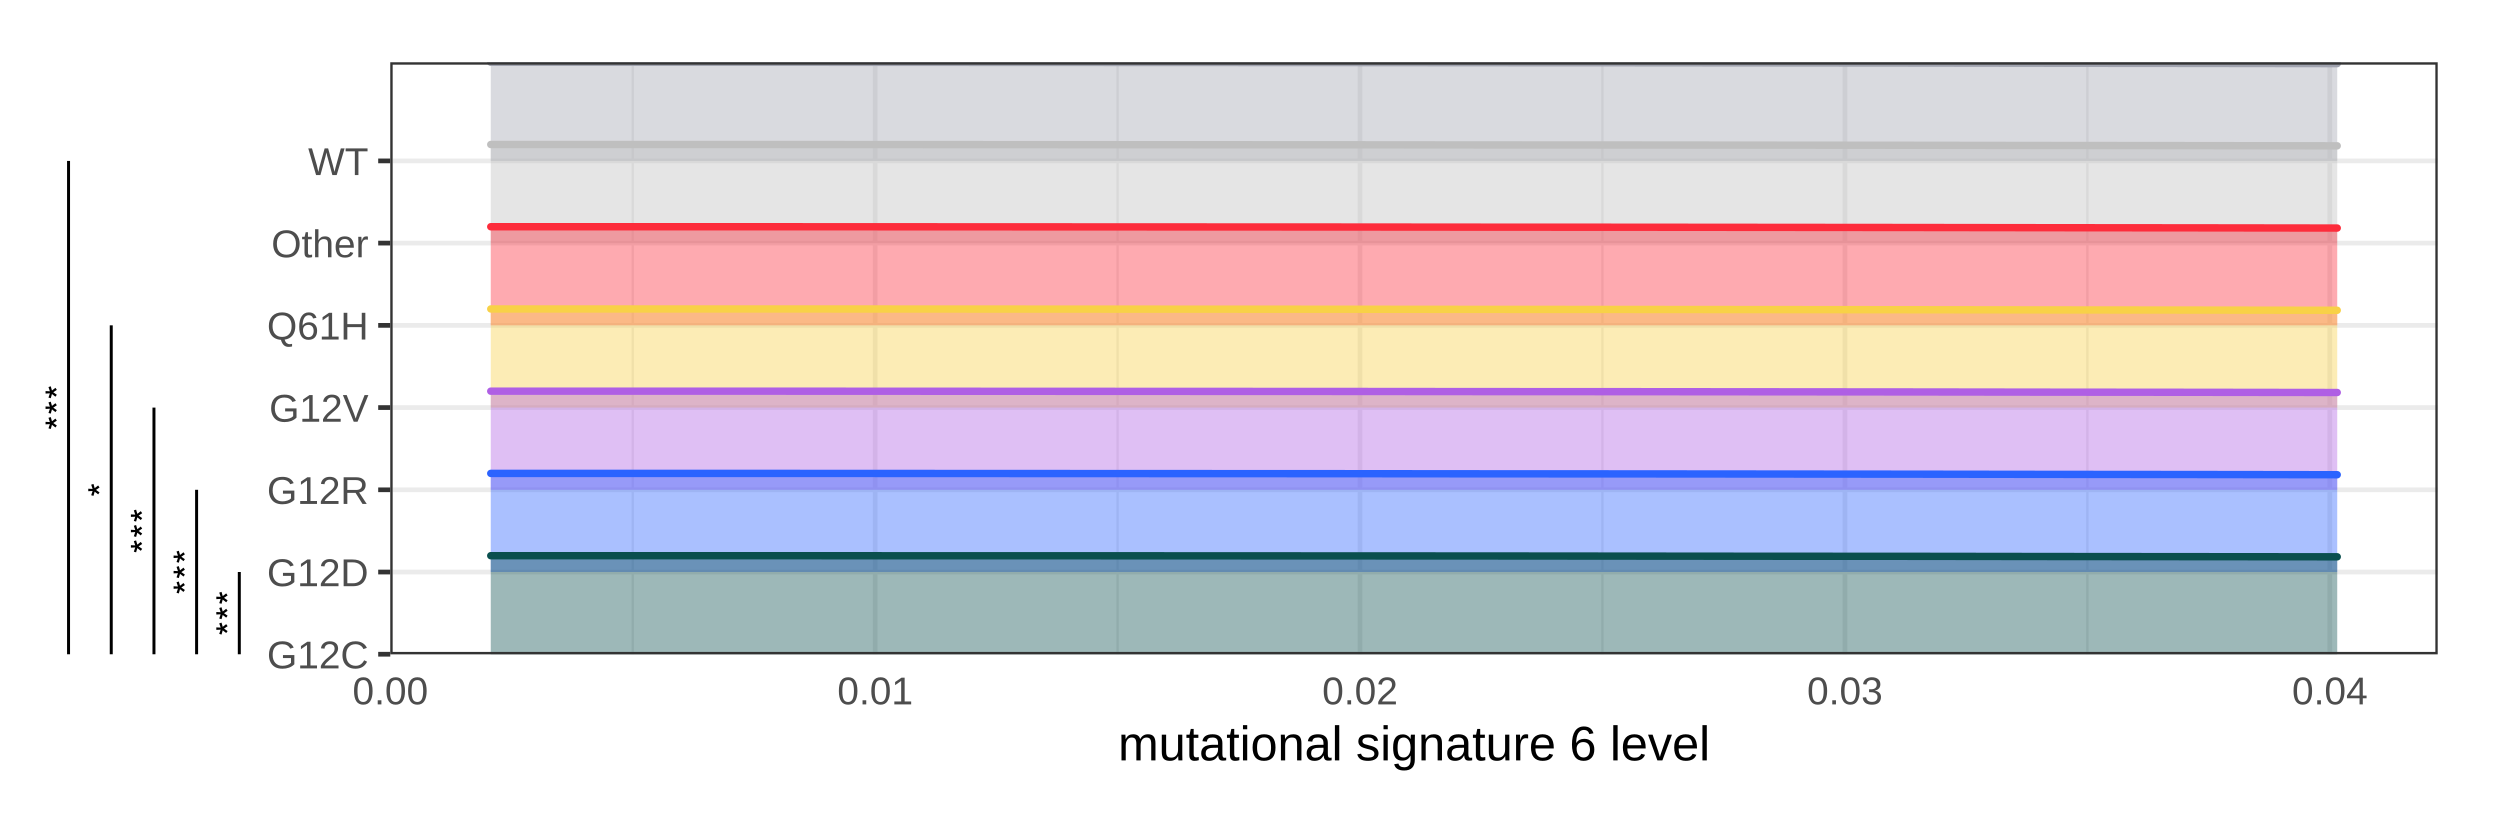
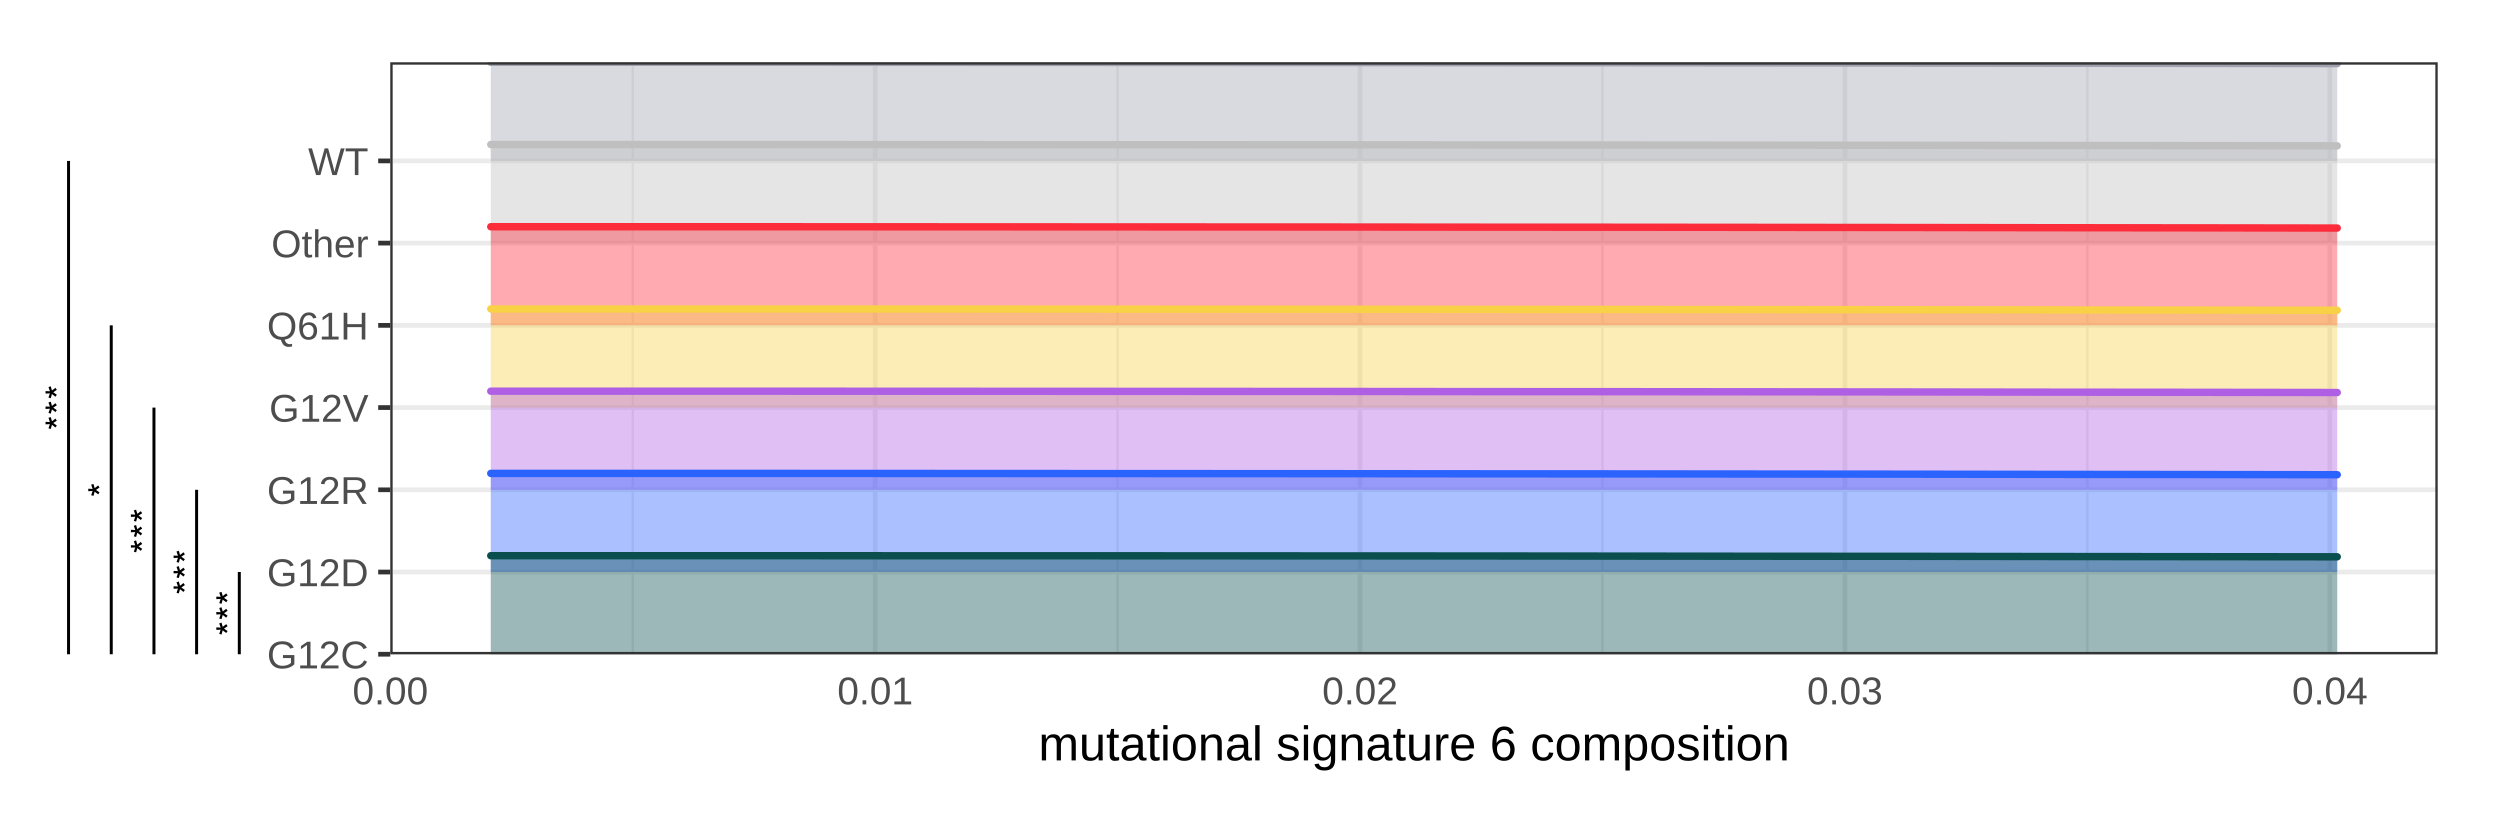
<svg xmlns="http://www.w3.org/2000/svg" viewBox="0 0 360.00 120.00">
  <defs>
    <style type="text/css">
    line, polyline, polygon, path, rect, circle {
      fill: none;
      stroke: #000000;
      stroke-linecap: round;
      stroke-linejoin: round;
      stroke-miterlimit: 10.00;
    }
  </style>
  </defs>
  <rect width="100%" height="100%" style="stroke: none; fill: #FFFFFF;" />
  <rect x="0.00" y="-0" width="360.00" height="120.00" style="stroke-width: 1.07; stroke: #FFFFFF; fill: #FFFFFF;" />
  <defs>
    <clipPath id="cpNS40OHwzNC45Nnw5NC4yMXw4Ljk3">
      <rect x="5.48" y="8.97" width="29.48" height="85.25" />
    </clipPath>
  </defs>
  <polyline points="34.46,82.37 34.46,94.21 " style="stroke-width: 0.43; stroke-linecap: butt;" clip-path="url(#cpNS40OHwzNC45Nnw5NC4yMXw4Ljk3)" />
  <polyline points="28.31,70.53 28.31,94.21 " style="stroke-width: 0.43; stroke-linecap: butt;" clip-path="url(#cpNS40OHwzNC45Nnw5NC4yMXw4Ljk3)" />
  <polyline points="22.17,58.69 22.17,94.21 " style="stroke-width: 0.43; stroke-linecap: butt;" clip-path="url(#cpNS40OHwzNC45Nnw5NC4yMXw4Ljk3)" />
  <polyline points="16.02,46.85 16.02,94.21 " style="stroke-width: 0.43; stroke-linecap: butt;" clip-path="url(#cpNS40OHwzNC45Nnw5NC4yMXw4Ljk3)" />
  <polyline points="9.87,23.17 9.87,94.21 " style="stroke-width: 0.43; stroke-linecap: butt;" clip-path="url(#cpNS40OHwzNC45Nnw5NC4yMXw4Ljk3)" />
  <g clip-path="url(#cpNS40OHwzNC45Nnw5NC4yMXw4Ljk3)">
    <text transform="translate(35.29,91.61) rotate(-90)" style="font-size: 5.69px; font-family: Nimbus Sans;" textLength="6.64px" lengthAdjust="spacingAndGlyphs">***</text>
  </g>
  <g clip-path="url(#cpNS40OHwzNC45Nnw5NC4yMXw4Ljk3)">
    <text transform="translate(29.14,85.69) rotate(-90)" style="font-size: 5.69px; font-family: Nimbus Sans;" textLength="6.64px" lengthAdjust="spacingAndGlyphs">***</text>
  </g>
  <g clip-path="url(#cpNS40OHwzNC45Nnw5NC4yMXw4Ljk3)">
    <text transform="translate(22.99,79.77) rotate(-90)" style="font-size: 5.69px; font-family: Nimbus Sans;" textLength="6.64px" lengthAdjust="spacingAndGlyphs">***</text>
  </g>
  <g clip-path="url(#cpNS40OHwzNC45Nnw5NC4yMXw4Ljk3)">
    <text transform="translate(16.85,71.64) rotate(-90)" style="font-size: 5.69px; font-family: Nimbus Sans;" textLength="2.21px" lengthAdjust="spacingAndGlyphs">*</text>
  </g>
  <g clip-path="url(#cpNS40OHwzNC45Nnw5NC4yMXw4Ljk3)">
    <text transform="translate(10.70,62.01) rotate(-90)" style="font-size: 5.69px; font-family: Nimbus Sans;" textLength="6.64px" lengthAdjust="spacingAndGlyphs">***</text>
  </g>
  <defs>
    <clipPath id="cpMC4wMHwzNjAuMDB8MTIwLjAwfDAuMDA=">
      <rect x="0.00" y="0.00" width="360.00" height="120.00" />
    </clipPath>
  </defs>
  <defs>
    <clipPath id="cpMzQuOTZ8MzU0LjUyfDExNC41Mnw1LjQ4">
      <rect x="34.96" y="5.48" width="319.56" height="109.04" />
    </clipPath>
  </defs>
  <rect x="34.96" y="5.48" width="319.56" height="109.04" style="stroke-width: 0.68; stroke: #FFFFFF; fill: #FFFFFF;" clip-path="url(#cpMzQuOTZ8MzU0LjUyfDExNC41Mnw1LjQ4)" />
  <defs>
    <clipPath id="cpMC4wMHwzNjAuMDB8MTIwLjAwfDAuMDA=">
      <rect x="0.00" y="0.00" width="360.00" height="120.00" />
    </clipPath>
  </defs>
  <defs>
    <clipPath id="cpNTYuMjB8MzUxLjAzfDk0LjIxfDguOTc=">
      <rect x="56.20" y="8.97" width="294.83" height="85.25" />
    </clipPath>
  </defs>
  <rect x="56.20" y="8.97" width="294.83" height="85.25" style="stroke-width: 0.68; stroke: none; fill: #FFFFFF;" clip-path="url(#cpNTYuMjB8MzUxLjAzfDk0LjIxfDguOTc=)" />
  <polyline points="91.11,94.21 91.11,8.97 " style="stroke-width: 0.34; stroke: #EBEBEB; stroke-linecap: butt;" clip-path="url(#cpNTYuMjB8MzUxLjAzfDk0LjIxfDguOTc=)" />
  <polyline points="160.93,94.21 160.93,8.97 " style="stroke-width: 0.34; stroke: #EBEBEB; stroke-linecap: butt;" clip-path="url(#cpNTYuMjB8MzUxLjAzfDk0LjIxfDguOTc=)" />
  <polyline points="230.75,94.21 230.75,8.97 " style="stroke-width: 0.34; stroke: #EBEBEB; stroke-linecap: butt;" clip-path="url(#cpNTYuMjB8MzUxLjAzfDk0LjIxfDguOTc=)" />
  <polyline points="300.58,94.21 300.58,8.97 " style="stroke-width: 0.34; stroke: #EBEBEB; stroke-linecap: butt;" clip-path="url(#cpNTYuMjB8MzUxLjAzfDk0LjIxfDguOTc=)" />
  <polyline points="56.20,94.21 351.03,94.21 " style="stroke-width: 0.68; stroke: #EBEBEB; stroke-linecap: butt;" clip-path="url(#cpNTYuMjB8MzUxLjAzfDk0LjIxfDguOTc=)" />
  <polyline points="56.20,82.37 351.03,82.37 " style="stroke-width: 0.68; stroke: #EBEBEB; stroke-linecap: butt;" clip-path="url(#cpNTYuMjB8MzUxLjAzfDk0LjIxfDguOTc=)" />
  <polyline points="56.20,70.53 351.03,70.53 " style="stroke-width: 0.68; stroke: #EBEBEB; stroke-linecap: butt;" clip-path="url(#cpNTYuMjB8MzUxLjAzfDk0LjIxfDguOTc=)" />
  <polyline points="56.20,58.69 351.03,58.69 " style="stroke-width: 0.68; stroke: #EBEBEB; stroke-linecap: butt;" clip-path="url(#cpNTYuMjB8MzUxLjAzfDk0LjIxfDguOTc=)" />
  <polyline points="56.20,46.85 351.03,46.85 " style="stroke-width: 0.68; stroke: #EBEBEB; stroke-linecap: butt;" clip-path="url(#cpNTYuMjB8MzUxLjAzfDk0LjIxfDguOTc=)" />
  <polyline points="56.20,35.01 351.03,35.01 " style="stroke-width: 0.68; stroke: #EBEBEB; stroke-linecap: butt;" clip-path="url(#cpNTYuMjB8MzUxLjAzfDk0LjIxfDguOTc=)" />
  <polyline points="56.20,23.17 351.03,23.17 " style="stroke-width: 0.68; stroke: #EBEBEB; stroke-linecap: butt;" clip-path="url(#cpNTYuMjB8MzUxLjAzfDk0LjIxfDguOTc=)" />
  <polyline points="56.20,94.21 56.20,8.97 " style="stroke-width: 0.68; stroke: #EBEBEB; stroke-linecap: butt;" clip-path="url(#cpNTYuMjB8MzUxLjAzfDk0LjIxfDguOTc=)" />
  <polyline points="126.02,94.21 126.02,8.97 " style="stroke-width: 0.68; stroke: #EBEBEB; stroke-linecap: butt;" clip-path="url(#cpNTYuMjB8MzUxLjAzfDk0LjIxfDguOTc=)" />
  <polyline points="195.84,94.21 195.84,8.97 " style="stroke-width: 0.68; stroke: #EBEBEB; stroke-linecap: butt;" clip-path="url(#cpNTYuMjB8MzUxLjAzfDk0LjIxfDguOTc=)" />
  <polyline points="265.67,94.21 265.67,8.97 " style="stroke-width: 0.68; stroke: #EBEBEB; stroke-linecap: butt;" clip-path="url(#cpNTYuMjB8MzUxLjAzfDk0LjIxfDguOTc=)" />
  <polyline points="335.49,94.21 335.49,8.97 " style="stroke-width: 0.68; stroke: #EBEBEB; stroke-linecap: butt;" clip-path="url(#cpNTYuMjB8MzUxLjAzfDk0LjIxfDguOTc=)" />
  <polygon points="70.67,8.97 91.13,8.97 111.58,8.97 132.03,8.98 152.48,8.99 172.94,9.00 193.39,9.01 213.84,9.03 234.30,9.04 254.75,9.06 275.20,9.08 295.65,9.11 316.11,9.13 336.56,9.16 336.56,23.17 316.11,23.17 295.65,23.17 275.20,23.17 254.75,23.17 234.30,23.17 213.84,23.17 193.39,23.17 172.94,23.17 152.48,23.17 132.03,23.17 111.58,23.17 91.13,23.17 70.67,23.17 " style="stroke-width: 0.75; stroke: none; fill: #A0A3AF; fill-opacity: 0.40;" clip-path="url(#cpNTYuMjB8MzUxLjAzfDk0LjIxfDguOTc=)" />
  <polyline points="70.67,8.97 91.13,8.97 111.58,8.97 132.03,8.98 152.48,8.99 172.94,9.00 193.39,9.01 213.84,9.03 234.30,9.04 254.75,9.06 275.20,9.08 295.65,9.11 316.11,9.13 336.56,9.16 " style="stroke-width: 1.07; stroke: #A0A3AF;" clip-path="url(#cpNTYuMjB8MzUxLjAzfDk0LjIxfDguOTc=)" />
  <polygon points="70.67,20.81 91.13,20.81 111.58,20.81 132.03,20.82 152.48,20.83 172.94,20.84 193.39,20.85 213.84,20.87 234.30,20.88 254.75,20.90 275.20,20.92 295.65,20.95 316.11,20.97 336.56,21.00 336.56,35.01 316.11,35.01 295.65,35.01 275.20,35.01 254.75,35.01 234.30,35.01 213.84,35.01 193.39,35.01 172.94,35.01 152.48,35.01 132.03,35.01 111.58,35.01 91.13,35.01 70.67,35.01 " style="stroke-width: 0.75; stroke: none; fill: #BFBFBF; fill-opacity: 0.40;" clip-path="url(#cpNTYuMjB8MzUxLjAzfDk0LjIxfDguOTc=)" />
  <polyline points="70.67,20.81 91.13,20.81 111.58,20.81 132.03,20.82 152.48,20.83 172.94,20.84 193.39,20.85 213.84,20.87 234.30,20.88 254.75,20.90 275.20,20.92 295.65,20.95 316.11,20.97 336.56,21.00 " style="stroke-width: 1.07; stroke: #BFBFBF;" clip-path="url(#cpNTYuMjB8MzUxLjAzfDk0LjIxfDguOTc=)" />
  <polygon points="70.67,32.65 91.13,32.65 111.58,32.65 132.03,32.66 152.48,32.67 172.94,32.68 193.39,32.69 213.84,32.71 234.30,32.72 254.75,32.74 275.20,32.76 295.65,32.79 316.11,32.81 336.56,32.84 336.56,46.85 316.11,46.85 295.65,46.85 275.20,46.85 254.75,46.85 234.30,46.85 213.84,46.85 193.39,46.85 172.94,46.85 152.48,46.85 132.03,46.85 111.58,46.85 91.13,46.85 70.67,46.85 " style="stroke-width: 0.75; stroke: none; fill: #FD2C3B; fill-opacity: 0.40;" clip-path="url(#cpNTYuMjB8MzUxLjAzfDk0LjIxfDguOTc=)" />
  <polyline points="70.67,32.65 91.13,32.65 111.58,32.65 132.03,32.66 152.48,32.67 172.94,32.68 193.39,32.69 213.84,32.71 234.30,32.72 254.75,32.74 275.20,32.76 295.65,32.79 316.11,32.81 336.56,32.84 " style="stroke-width: 1.07; stroke: #FD2C3B;" clip-path="url(#cpNTYuMjB8MzUxLjAzfDk0LjIxfDguOTc=)" />
  <polygon points="70.67,44.49 91.13,44.49 111.58,44.49 132.03,44.50 152.48,44.51 172.94,44.52 193.39,44.53 213.84,44.55 234.30,44.56 254.75,44.58 275.20,44.60 295.65,44.63 316.11,44.65 336.56,44.68 336.56,58.69 316.11,58.69 295.65,58.69 275.20,58.69 254.75,58.69 234.30,58.69 213.84,58.69 193.39,58.69 172.94,58.69 152.48,58.69 132.03,58.69 111.58,58.69 91.13,58.69 70.67,58.69 " style="stroke-width: 0.75; stroke: none; fill: #F8D147; fill-opacity: 0.40;" clip-path="url(#cpNTYuMjB8MzUxLjAzfDk0LjIxfDguOTc=)" />
  <polyline points="70.67,44.49 91.13,44.49 111.58,44.49 132.03,44.50 152.48,44.51 172.94,44.52 193.39,44.53 213.84,44.55 234.30,44.56 254.75,44.58 275.20,44.60 295.65,44.63 316.11,44.65 336.56,44.68 " style="stroke-width: 1.07; stroke: #F8D147;" clip-path="url(#cpNTYuMjB8MzUxLjAzfDk0LjIxfDguOTc=)" />
  <polygon points="70.67,56.33 91.13,56.33 111.58,56.33 132.03,56.34 152.48,56.35 172.94,56.36 193.39,56.37 213.84,56.39 234.30,56.40 254.75,56.42 275.20,56.44 295.65,56.47 316.11,56.49 336.56,56.52 336.56,70.53 316.11,70.53 295.65,70.53 275.20,70.53 254.75,70.53 234.30,70.53 213.84,70.53 193.39,70.53 172.94,70.53 152.48,70.53 132.03,70.53 111.58,70.53 91.13,70.53 70.67,70.53 " style="stroke-width: 0.75; stroke: none; fill: #AF5FE4; fill-opacity: 0.40;" clip-path="url(#cpNTYuMjB8MzUxLjAzfDk0LjIxfDguOTc=)" />
  <polyline points="70.67,56.33 91.13,56.33 111.58,56.33 132.03,56.34 152.48,56.35 172.94,56.36 193.39,56.37 213.84,56.39 234.30,56.40 254.75,56.42 275.20,56.44 295.65,56.47 316.11,56.49 336.56,56.52 " style="stroke-width: 1.07; stroke: #AF5FE4;" clip-path="url(#cpNTYuMjB8MzUxLjAzfDk0LjIxfDguOTc=)" />
  <polygon points="70.67,68.17 91.13,68.17 111.58,68.17 132.03,68.18 152.48,68.19 172.94,68.20 193.39,68.21 213.84,68.23 234.30,68.24 254.75,68.26 275.20,68.28 295.65,68.31 316.11,68.33 336.56,68.36 336.56,82.37 316.11,82.37 295.65,82.37 275.20,82.37 254.75,82.37 234.30,82.37 213.84,82.37 193.39,82.37 172.94,82.37 152.48,82.37 132.03,82.37 111.58,82.37 91.13,82.37 70.67,82.37 " style="stroke-width: 0.75; stroke: none; fill: #2B63FF; fill-opacity: 0.40;" clip-path="url(#cpNTYuMjB8MzUxLjAzfDk0LjIxfDguOTc=)" />
  <polyline points="70.67,68.17 91.13,68.17 111.58,68.17 132.03,68.18 152.48,68.19 172.94,68.20 193.39,68.21 213.84,68.23 234.30,68.24 254.75,68.26 275.20,68.28 295.65,68.31 316.11,68.33 336.56,68.36 " style="stroke-width: 1.07; stroke: #2B63FF;" clip-path="url(#cpNTYuMjB8MzUxLjAzfDk0LjIxfDguOTc=)" />
  <polygon points="70.67,80.02 91.13,80.02 111.58,80.02 132.03,80.03 152.48,80.03 172.94,80.04 193.39,80.05 213.84,80.06 234.30,80.08 254.75,80.10 275.20,80.11 295.65,80.14 316.11,80.16 336.56,80.18 336.56,94.21 316.11,94.21 295.65,94.21 275.20,94.21 254.75,94.21 234.30,94.21 213.84,94.21 193.39,94.21 172.94,94.21 152.48,94.21 132.03,94.21 111.58,94.21 91.13,94.21 70.67,94.21 " style="stroke-width: 0.75; stroke: none; fill: #0A4F4E; fill-opacity: 0.40;" clip-path="url(#cpNTYuMjB8MzUxLjAzfDk0LjIxfDguOTc=)" />
  <polyline points="70.67,80.02 91.13,80.02 111.58,80.02 132.03,80.03 152.48,80.03 172.94,80.04 193.39,80.05 213.84,80.06 234.30,80.08 254.75,80.10 275.20,80.11 295.65,80.14 316.11,80.16 336.56,80.18 " style="stroke-width: 1.07; stroke: #0A4F4E;" clip-path="url(#cpNTYuMjB8MzUxLjAzfDk0LjIxfDguOTc=)" />
  <rect x="56.20" y="8.97" width="294.83" height="85.25" style="stroke-width: 0.68; stroke: #333333;" clip-path="url(#cpNTYuMjB8MzUxLjAzfDk0LjIxfDguOTc=)" />
  <defs>
    <clipPath id="cpMC4wMHwzNjAuMDB8MTIwLjAwfDAuMDA=">
      <rect x="0.00" y="0.00" width="360.00" height="120.00" />
    </clipPath>
  </defs>
  <g clip-path="url(#cpMC4wMHwzNjAuMDB8MTIwLjAwfDAuMDA=)">
    <text x="38.45" y="96.25" style="font-size: 5.60px; fill: #4D4D4D; font-family: Arial;" textLength="14.61px" lengthAdjust="spacingAndGlyphs">G12C</text>
  </g>
  <g clip-path="url(#cpMC4wMHwzNjAuMDB8MTIwLjAwfDAuMDA=)">
    <text x="38.45" y="84.41" style="font-size: 5.60px; fill: #4D4D4D; font-family: Arial;" textLength="14.61px" lengthAdjust="spacingAndGlyphs">G12D</text>
  </g>
  <g clip-path="url(#cpMC4wMHwzNjAuMDB8MTIwLjAwfDAuMDA=)">
    <text x="38.45" y="72.57" style="font-size: 5.60px; fill: #4D4D4D; font-family: Arial;" textLength="14.61px" lengthAdjust="spacingAndGlyphs">G12R</text>
  </g>
  <g clip-path="url(#cpMC4wMHwzNjAuMDB8MTIwLjAwfDAuMDA=)">
    <text x="38.76" y="60.73" style="font-size: 5.60px; fill: #4D4D4D; font-family: Arial;" textLength="14.30px" lengthAdjust="spacingAndGlyphs">G12V</text>
  </g>
  <g clip-path="url(#cpMC4wMHwzNjAuMDB8MTIwLjAwfDAuMDA=)">
    <text x="38.45" y="48.89" style="font-size: 5.60px; fill: #4D4D4D; font-family: Arial;" textLength="14.61px" lengthAdjust="spacingAndGlyphs">Q61H</text>
  </g>
  <g clip-path="url(#cpMC4wMHwzNjAuMDB8MTIwLjAwfDAuMDA=)">
    <text x="39.07" y="37.05" style="font-size: 5.60px; fill: #4D4D4D; font-family: Arial;" textLength="13.99px" lengthAdjust="spacingAndGlyphs">Other</text>
  </g>
  <g clip-path="url(#cpMC4wMHwzNjAuMDB8MTIwLjAwfDAuMDA=)">
    <text x="44.36" y="25.21" style="font-size: 5.60px; fill: #4D4D4D; font-family: Arial;" textLength="8.70px" lengthAdjust="spacingAndGlyphs">WT</text>
  </g>
  <polyline points="54.46,94.21 56.20,94.21 " style="stroke-width: 0.68; stroke: #333333; stroke-linecap: butt;" clip-path="url(#cpMC4wMHwzNjAuMDB8MTIwLjAwfDAuMDA=)" />
  <polyline points="54.46,82.37 56.20,82.37 " style="stroke-width: 0.68; stroke: #333333; stroke-linecap: butt;" clip-path="url(#cpMC4wMHwzNjAuMDB8MTIwLjAwfDAuMDA=)" />
  <polyline points="54.46,70.53 56.20,70.53 " style="stroke-width: 0.68; stroke: #333333; stroke-linecap: butt;" clip-path="url(#cpMC4wMHwzNjAuMDB8MTIwLjAwfDAuMDA=)" />
  <polyline points="54.46,58.69 56.20,58.69 " style="stroke-width: 0.68; stroke: #333333; stroke-linecap: butt;" clip-path="url(#cpMC4wMHwzNjAuMDB8MTIwLjAwfDAuMDA=)" />
  <polyline points="54.46,46.85 56.20,46.85 " style="stroke-width: 0.68; stroke: #333333; stroke-linecap: butt;" clip-path="url(#cpMC4wMHwzNjAuMDB8MTIwLjAwfDAuMDA=)" />
  <polyline points="54.46,35.01 56.20,35.01 " style="stroke-width: 0.68; stroke: #333333; stroke-linecap: butt;" clip-path="url(#cpMC4wMHwzNjAuMDB8MTIwLjAwfDAuMDA=)" />
  <polyline points="54.46,23.17 56.20,23.17 " style="stroke-width: 0.68; stroke: #333333; stroke-linecap: butt;" clip-path="url(#cpMC4wMHwzNjAuMDB8MTIwLjAwfDAuMDA=)" />
  <g clip-path="url(#cpMC4wMHwzNjAuMDB8MTIwLjAwfDAuMDA=)">
    <text x="50.76" y="101.43" style="font-size: 5.60px; fill: #4D4D4D; font-family: Arial;" textLength="10.89px" lengthAdjust="spacingAndGlyphs">0.00</text>
  </g>
  <g clip-path="url(#cpMC4wMHwzNjAuMDB8MTIwLjAwfDAuMDA=)">
    <text x="120.58" y="101.43" style="font-size: 5.60px; fill: #4D4D4D; font-family: Arial;" textLength="10.89px" lengthAdjust="spacingAndGlyphs">0.01</text>
  </g>
  <g clip-path="url(#cpMC4wMHwzNjAuMDB8MTIwLjAwfDAuMDA=)">
    <text x="190.40" y="101.43" style="font-size: 5.60px; fill: #4D4D4D; font-family: Arial;" textLength="10.89px" lengthAdjust="spacingAndGlyphs">0.02</text>
  </g>
  <g clip-path="url(#cpMC4wMHwzNjAuMDB8MTIwLjAwfDAuMDA=)">
    <text x="260.22" y="101.43" style="font-size: 5.60px; fill: #4D4D4D; font-family: Arial;" textLength="10.89px" lengthAdjust="spacingAndGlyphs">0.03</text>
  </g>
  <g clip-path="url(#cpMC4wMHwzNjAuMDB8MTIwLjAwfDAuMDA=)">
    <text x="330.05" y="101.43" style="font-size: 5.60px; fill: #4D4D4D; font-family: Arial;" textLength="10.89px" lengthAdjust="spacingAndGlyphs">0.04</text>
  </g>
  <g clip-path="url(#cpMC4wMHwzNjAuMDB8MTIwLjAwfDAuMDA=)">
-     <text x="161.01" y="109.50" style="font-size: 7.00px; font-family: Arial;" textLength="85.20px" lengthAdjust="spacingAndGlyphs">mutational signature 6 level</text>
+     <text x="149.54" y="109.50" style="font-size: 7.00px; font-family: Arial;" textLength="108.16px" lengthAdjust="spacingAndGlyphs">mutational signature 6 composition</text>
  </g>
</svg>
